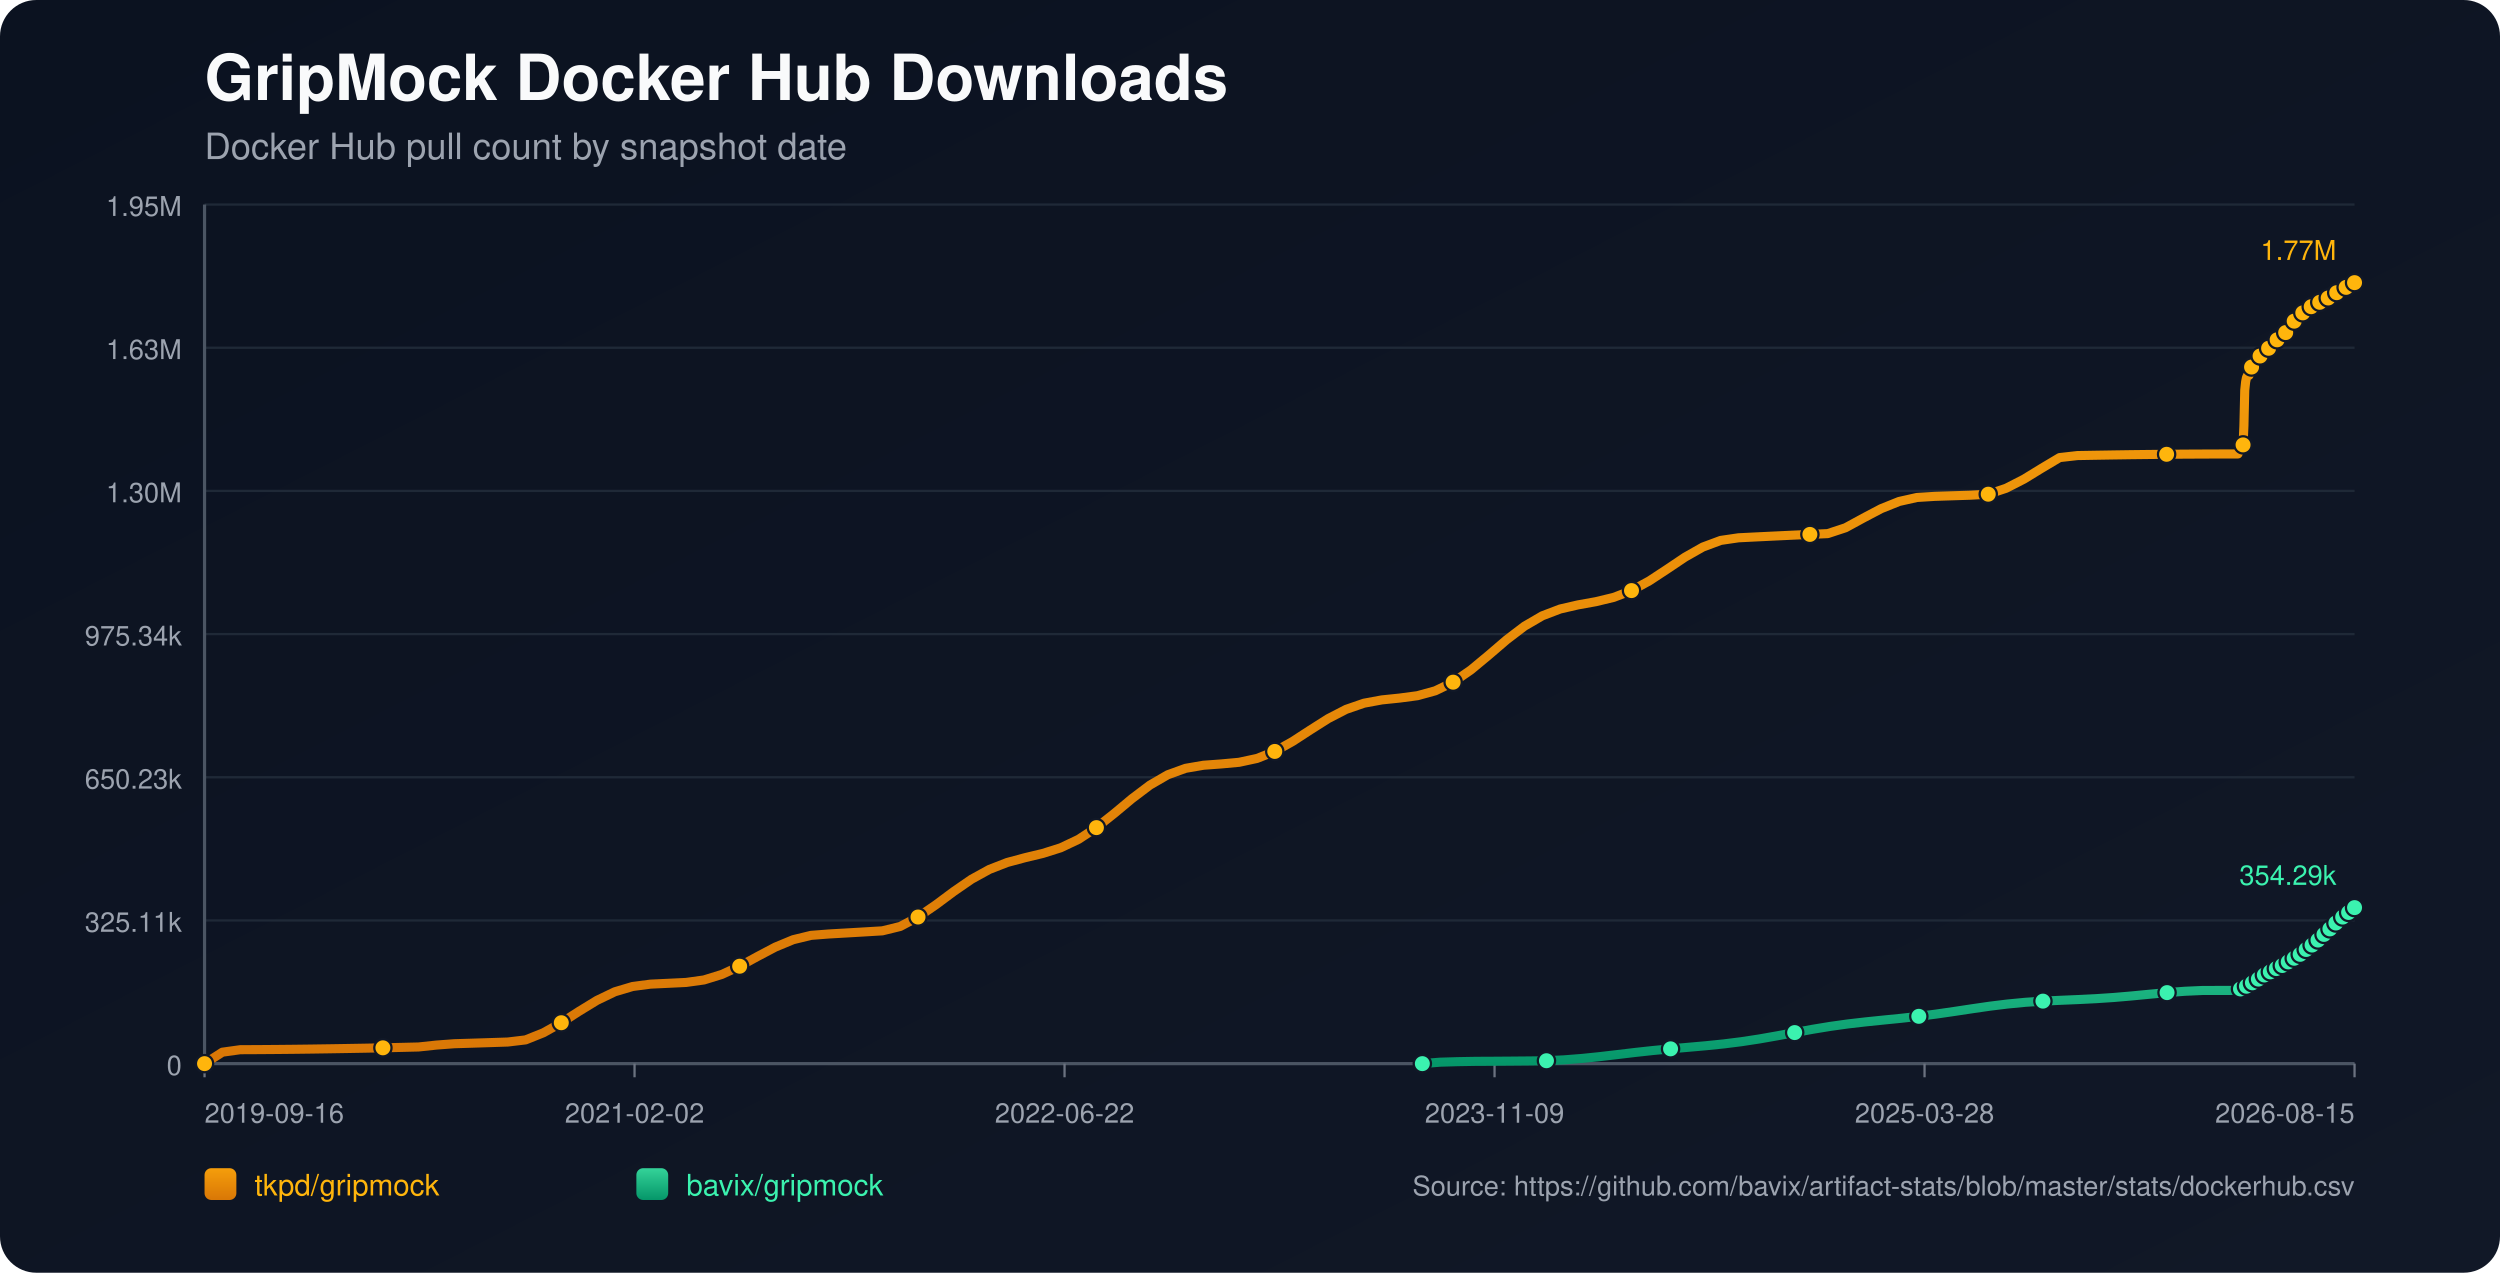
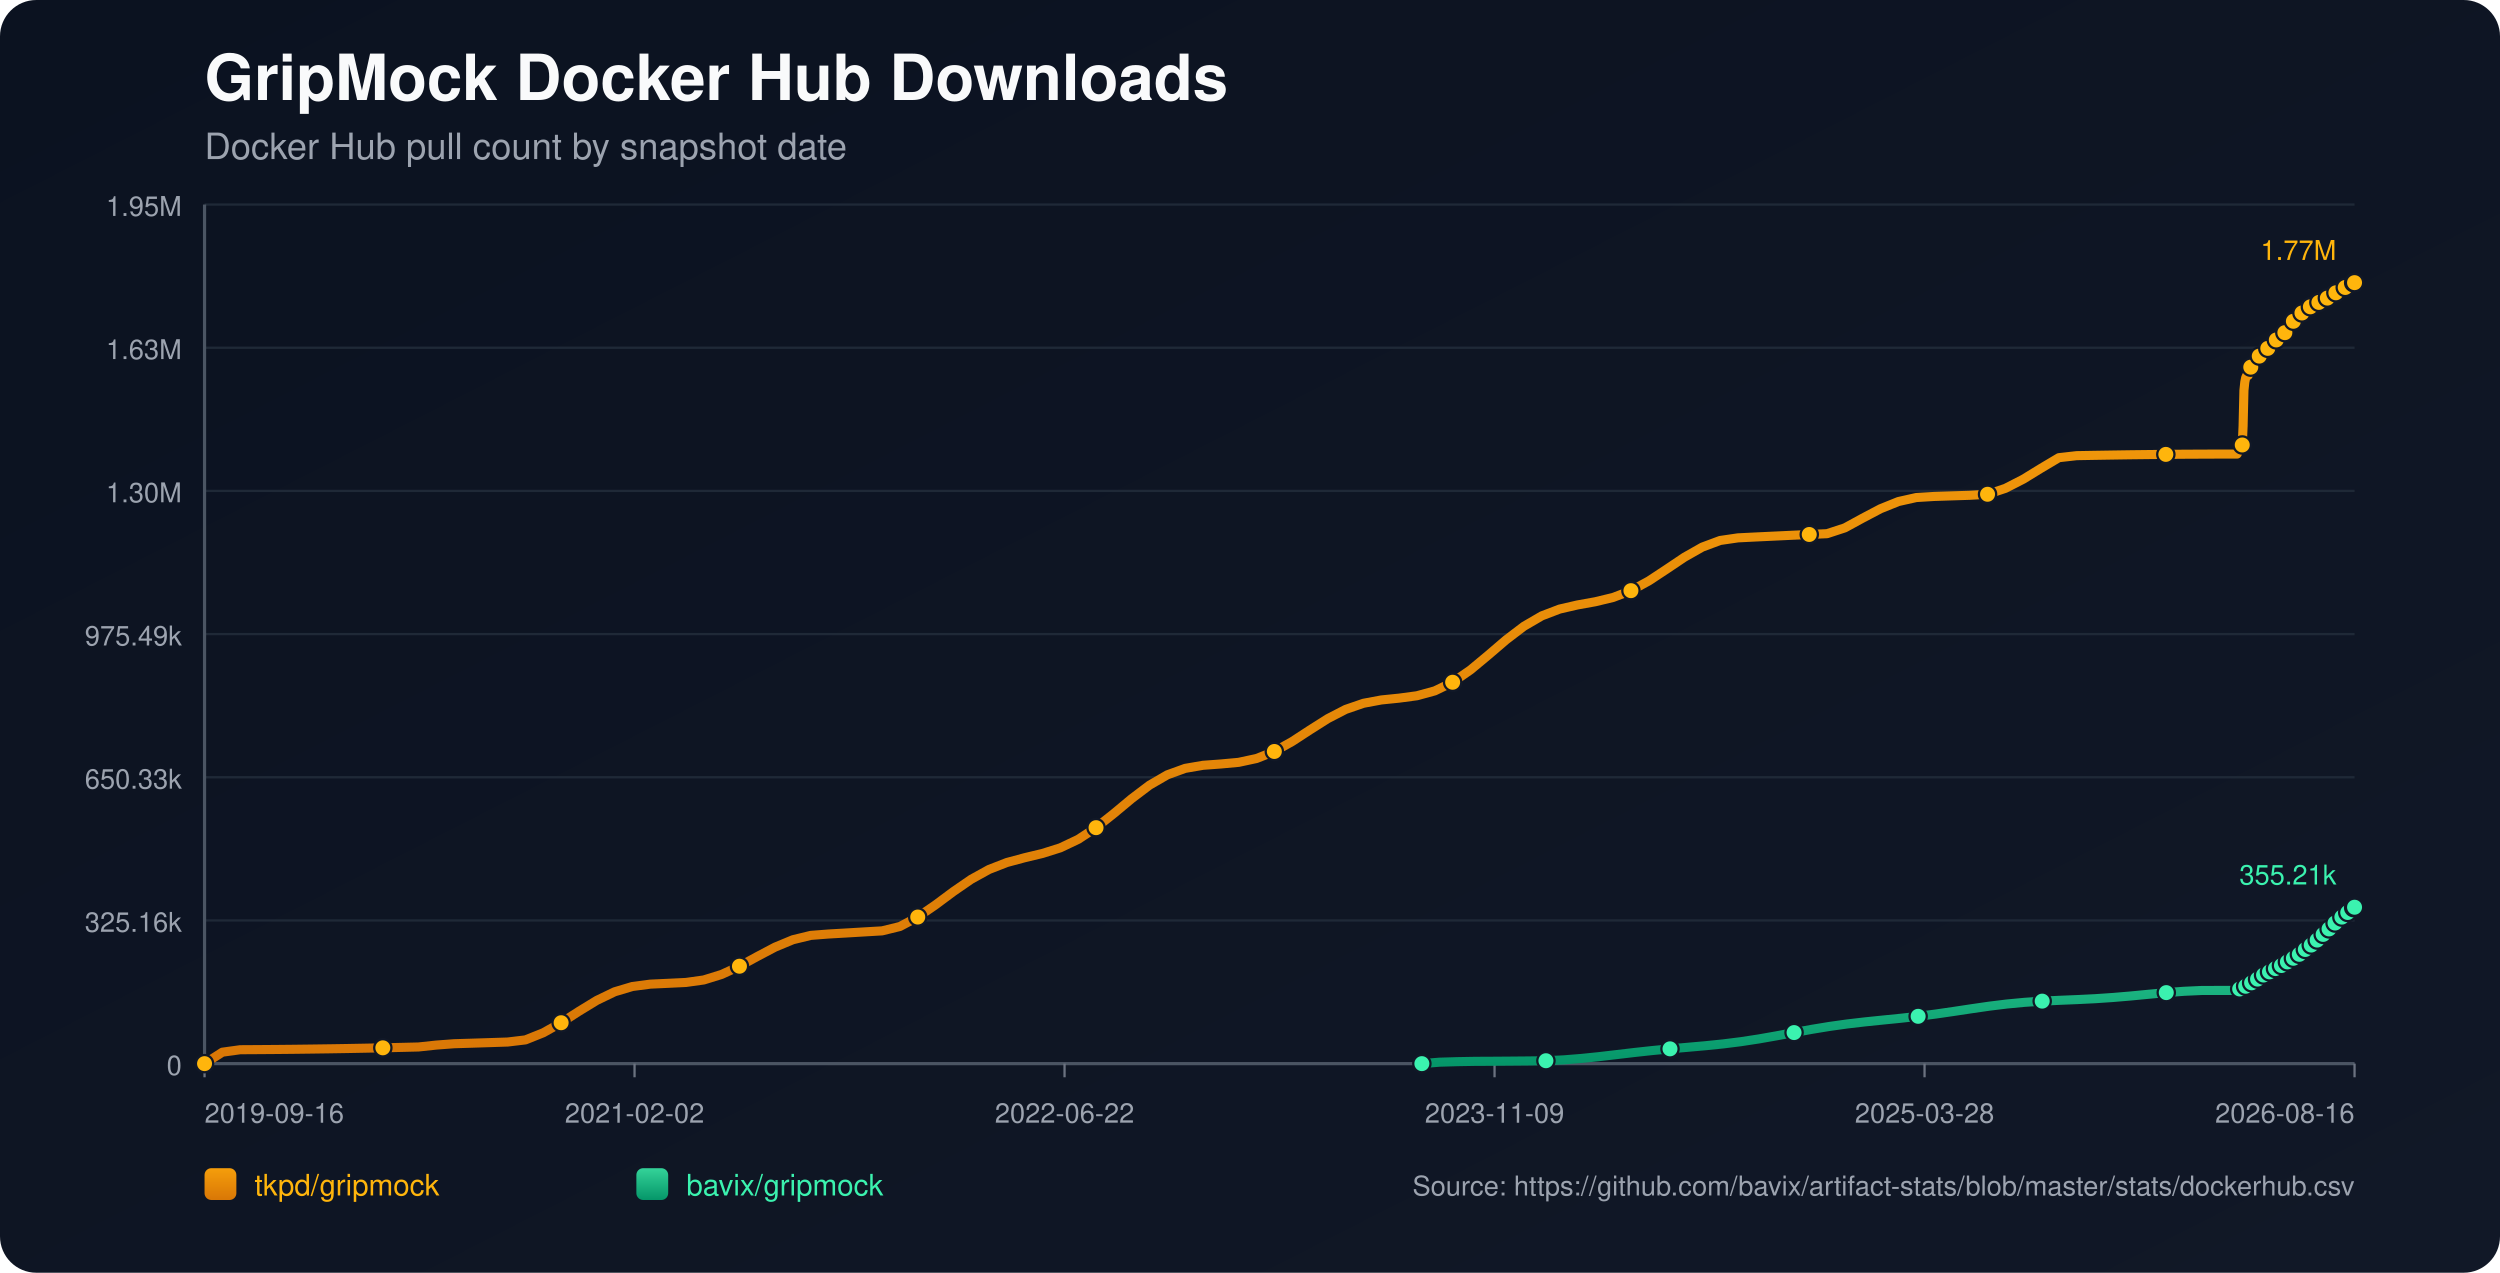
<svg xmlns="http://www.w3.org/2000/svg" width="1100" height="560" viewBox="0 0 1100 560">
  <defs>
    <linearGradient id="bg" x1="0" y1="0" x2="1" y2="1">
      <stop offset="0%" stop-color="#0b1220" />
      <stop offset="100%" stop-color="#111827" />
    </linearGradient>
    <linearGradient id="repo-0" x1="0" y1="0" x2="0" y2="1">
      <stop offset="0%" stop-color="#f59e0b" />
      <stop offset="100%" stop-color="#d97706" />
    </linearGradient>
    <linearGradient id="repo-1" x1="0" y1="0" x2="0" y2="1">
      <stop offset="0%" stop-color="#34d399" />
      <stop offset="100%" stop-color="#059669" />
    </linearGradient>
  </defs>
  <rect x="0" y="0" width="1100" height="560" fill="url(#bg)" rx="16" />
  <text x="90" y="44" fill="#f9fafb" font-size="28" font-family="-apple-system,BlinkMacSystemFont,Segoe UI,Helvetica,Arial,sans-serif" font-weight="700">GripMock Docker Hub Downloads</text>
  <text x="90" y="70" fill="#9ca3af" font-size="16" font-family="-apple-system,BlinkMacSystemFont,Segoe UI,Helvetica,Arial,sans-serif">Docker Hub pull count by snapshot date</text>
  <line x1="90" y1="90.00" x2="1036" y2="90.00" stroke="#1f2937" stroke-width="1" />
  <text x="80" y="95.00" text-anchor="end" fill="#9ca3af" font-size="12" font-family="-apple-system,BlinkMacSystemFont,Segoe UI,Helvetica,Arial,sans-serif">1.95M</text>
  <line x1="90" y1="153.00" x2="1036" y2="153.00" stroke="#1f2937" stroke-width="1" />
  <text x="80" y="158.00" text-anchor="end" fill="#9ca3af" font-size="12" font-family="-apple-system,BlinkMacSystemFont,Segoe UI,Helvetica,Arial,sans-serif">1.63M</text>
  <line x1="90" y1="216.00" x2="1036" y2="216.00" stroke="#1f2937" stroke-width="1" />
  <text x="80" y="221.00" text-anchor="end" fill="#9ca3af" font-size="12" font-family="-apple-system,BlinkMacSystemFont,Segoe UI,Helvetica,Arial,sans-serif">1.30M</text>
  <line x1="90" y1="279.00" x2="1036" y2="279.00" stroke="#1f2937" stroke-width="1" />
-   <text x="80" y="284.00" text-anchor="end" fill="#9ca3af" font-size="12" font-family="-apple-system,BlinkMacSystemFont,Segoe UI,Helvetica,Arial,sans-serif">975.34k</text>
+   <text x="80" y="284.00" text-anchor="end" fill="#9ca3af" font-size="12" font-family="-apple-system,BlinkMacSystemFont,Segoe UI,Helvetica,Arial,sans-serif">975.49k</text>
  <line x1="90" y1="342.00" x2="1036" y2="342.00" stroke="#1f2937" stroke-width="1" />
-   <text x="80" y="347.00" text-anchor="end" fill="#9ca3af" font-size="12" font-family="-apple-system,BlinkMacSystemFont,Segoe UI,Helvetica,Arial,sans-serif">650.23k</text>
+   <text x="80" y="347.00" text-anchor="end" fill="#9ca3af" font-size="12" font-family="-apple-system,BlinkMacSystemFont,Segoe UI,Helvetica,Arial,sans-serif">650.33k</text>
  <line x1="90" y1="405.00" x2="1036" y2="405.00" stroke="#1f2937" stroke-width="1" />
-   <text x="80" y="410.00" text-anchor="end" fill="#9ca3af" font-size="12" font-family="-apple-system,BlinkMacSystemFont,Segoe UI,Helvetica,Arial,sans-serif">325.11k</text>
+   <text x="80" y="410.00" text-anchor="end" fill="#9ca3af" font-size="12" font-family="-apple-system,BlinkMacSystemFont,Segoe UI,Helvetica,Arial,sans-serif">325.16k</text>
  <line x1="90" y1="468.00" x2="1036" y2="468.00" stroke="#1f2937" stroke-width="1" />
  <text x="80" y="473.00" text-anchor="end" fill="#9ca3af" font-size="12" font-family="-apple-system,BlinkMacSystemFont,Segoe UI,Helvetica,Arial,sans-serif">0</text>
  <line x1="90" y1="468" x2="1036" y2="468" stroke="#4b5563" stroke-width="1.4" />
  <line x1="90" y1="90" x2="90" y2="468" stroke="#4b5563" stroke-width="1.4" />
  <line x1="90.00" y1="468" x2="90.00" y2="474" stroke="#6b7280" stroke-width="1" />
  <text x="90.00" y="494" text-anchor="start" fill="#9ca3af" font-size="12" font-family="-apple-system,BlinkMacSystemFont,Segoe UI,Helvetica,Arial,sans-serif">2019-09-16</text>
  <line x1="279.20" y1="468" x2="279.20" y2="474" stroke="#6b7280" stroke-width="1" />
  <text x="279.20" y="494" text-anchor="middle" fill="#9ca3af" font-size="12" font-family="-apple-system,BlinkMacSystemFont,Segoe UI,Helvetica,Arial,sans-serif">2021-02-02</text>
  <line x1="468.40" y1="468" x2="468.40" y2="474" stroke="#6b7280" stroke-width="1" />
  <text x="468.40" y="494" text-anchor="middle" fill="#9ca3af" font-size="12" font-family="-apple-system,BlinkMacSystemFont,Segoe UI,Helvetica,Arial,sans-serif">2022-06-22</text>
  <line x1="657.60" y1="468" x2="657.60" y2="474" stroke="#6b7280" stroke-width="1" />
  <text x="657.60" y="494" text-anchor="middle" fill="#9ca3af" font-size="12" font-family="-apple-system,BlinkMacSystemFont,Segoe UI,Helvetica,Arial,sans-serif">2023-11-09</text>
  <line x1="846.80" y1="468" x2="846.80" y2="474" stroke="#6b7280" stroke-width="1" />
  <text x="846.80" y="494" text-anchor="middle" fill="#9ca3af" font-size="12" font-family="-apple-system,BlinkMacSystemFont,Segoe UI,Helvetica,Arial,sans-serif">2025-03-28</text>
  <line x1="1036.00" y1="468" x2="1036.00" y2="474" stroke="#6b7280" stroke-width="1" />
-   <text x="1036.00" y="494" text-anchor="end" fill="#9ca3af" font-size="12" font-family="-apple-system,BlinkMacSystemFont,Segoe UI,Helvetica,Arial,sans-serif">2026-08-15</text>
-   <polyline fill="none" stroke="url(#repo-0)" stroke-width="4" stroke-linecap="round" stroke-linejoin="round" points="90.00,468.00 97.85,462.96 105.70,461.87 113.54,461.83 121.39,461.77 129.24,461.69 137.09,461.59 144.94,461.47 152.79,461.34 160.63,461.20 168.48,461.04 176.33,460.86 184.18,460.67 192.03,459.83 199.88,459.24 207.72,459.00 215.57,458.75 223.42,458.49 231.27,457.55 239.12,454.41 246.97,450.00 254.81,444.96 262.66,440.16 270.51,436.39 278.36,434.05 286.21,433.02 294.06,432.65 301.90,432.27 309.75,431.18 317.60,428.75 325.45,425.14 333.30,420.86 341.15,416.72 348.99,413.47 356.84,411.56 364.69,410.95 372.54,410.50 380.39,410.04 388.24,409.57 396.08,407.65 403.93,403.49 411.78,398.11 419.63,392.27 427.48,386.86 435.33,382.54 443.17,379.49 451.02,377.38 458.87,375.50 466.72,373.02 474.57,369.30 482.42,364.15 490.26,357.93 498.11,351.38 505.96,345.45 513.81,340.90 521.66,338.06 529.51,336.71 537.35,336.13 545.20,335.41 553.05,333.72 560.90,330.63 568.75,326.24 576.60,321.14 584.44,316.17 592.29,312.12 600.14,309.41 607.99,307.96 615.84,307.15 623.68,306.11 631.53,303.95 639.38,300.16 647.23,294.74 655.08,288.22 662.93,281.49 670.77,275.52 678.62,270.95 686.47,267.96 694.32,266.15 702.17,264.74 710.02,262.85 717.86,259.86 725.71,255.58 733.56,250.42 741.41,245.15 749.26,240.70 757.11,237.78 764.95,236.63 772.80,236.24 780.65,235.86 788.50,235.49 796.35,235.14 804.20,234.79 812.04,232.21 819.89,227.93 827.74,223.80 835.59,220.65 843.44,218.89 851.29,218.40 859.13,218.14 866.98,217.89 874.83,217.45 882.68,214.84 890.53,210.82 898.38,206.01 906.22,201.34 914.07,200.45 921.92,200.31 929.77,200.18 937.62,200.06 945.47,199.97 953.31,199.89 961.16,199.82 969.01,199.78 976.86,199.75 984.71,199.74 985.09,198.86 985.44,197.88 985.82,196.99 986.19,196.43 986.57,196.14 986.95,195.75 987.32,187.47 987.69,171.74 988.07,168.07 988.44,166.19 988.81,165.35 989.19,165.29 989.57,165.17 989.94,163.99 990.32,162.61 990.69,161.50 991.07,160.61 991.44,159.85 991.82,159.78 992.20,159.65 992.57,158.82 992.94,158.24 993.32,157.65 993.69,157.11 994.06,156.70 994.44,156.64 994.82,156.57 995.20,156.16 995.57,155.61 995.95,155.03 996.32,154.55 996.69,154.24 997.07,154.16 997.45,154.10 997.82,153.74 998.19,153.24 998.57,152.47 998.94,151.96 999.32,151.58 999.69,151.53 1000.08,151.43 1000.44,151.10 1000.82,150.71 1001.20,150.32 1001.58,149.89 1001.94,149.52 1002.32,149.43 1002.70,149.31 1003.08,148.78 1003.45,148.27 1003.83,147.66 1004.20,147.23 1004.57,146.82 1004.95,146.72 1005.33,146.57 1005.70,146.33 1006.08,145.80 1006.45,145.23 1006.83,144.62 1007.19,144.07 1007.58,144.00 1007.97,143.82 1008.33,143.28 1008.71,142.62 1009.08,141.89 1009.45,141.31 1009.82,140.85 1010.20,140.77 1010.58,140.62 1010.95,140.08 1011.33,139.45 1011.71,138.87 1012.08,138.29 1012.45,137.91 1012.83,137.84 1013.23,137.66 1013.60,137.15 1013.97,136.58 1014.33,136.23 1014.72,135.94 1015.07,135.78 1015.45,135.70 1015.85,135.62 1016.19,135.38 1016.57,135.17 1016.94,134.95 1017.32,134.68 1017.69,134.46 1018.07,134.39 1018.45,134.27 1018.82,134.02 1019.20,133.72 1019.56,133.46 1019.93,133.25 1020.30,133.10 1020.69,133.01 1021.07,132.93 1021.44,132.72 1021.80,132.46 1022.19,132.22 1022.56,132.01 1022.92,131.79 1023.30,131.74 1023.67,131.65 1024.04,131.38 1024.41,131.11 1024.79,130.83 1025.17,130.57 1025.54,130.34 1025.92,130.31 1026.30,130.23 1026.67,129.89 1027.04,129.53 1027.42,129.26 1027.79,128.96 1028.16,128.78 1028.54,128.69 1028.92,128.61 1029.29,128.30 1030.04,127.65 1030.42,127.39 1030.79,127.18 1031.17,127.15 1031.54,127.07 1031.91,126.81 1032.29,126.44 1032.66,126.13 1033.02,125.82 1033.39,125.55 1033.76,125.50 1034.14,125.44 1034.51,125.17 1034.89,124.96 1035.27,124.73 1035.64,124.52 1036.00,124.36" />
+   <text x="1036.00" y="494" text-anchor="end" fill="#9ca3af" font-size="12" font-family="-apple-system,BlinkMacSystemFont,Segoe UI,Helvetica,Arial,sans-serif">2026-08-16</text>
+   <polyline fill="none" stroke="url(#repo-0)" stroke-width="4" stroke-linecap="round" stroke-linejoin="round" points="90.00,468.00 97.85,462.96 105.69,461.88 113.54,461.83 121.38,461.77 129.23,461.69 137.07,461.59 144.92,461.48 152.76,461.35 160.61,461.20 168.45,461.04 176.30,460.86 184.14,460.67 191.99,459.83 199.83,459.24 207.68,459.00 215.52,458.75 223.37,458.49 231.21,457.55 239.06,454.41 246.90,450.00 254.75,444.96 262.59,440.17 270.44,436.39 278.28,434.05 286.13,433.02 293.97,432.66 301.82,432.28 309.67,431.18 317.51,428.75 325.36,425.14 333.20,420.87 341.05,416.73 348.89,413.48 356.74,411.57 364.58,410.96 372.43,410.51 380.27,410.04 388.12,409.58 395.96,407.66 403.81,403.50 411.65,398.12 419.50,392.28 427.34,386.88 435.19,382.55 443.03,379.50 450.88,377.39 458.72,375.51 466.57,373.03 474.41,369.31 482.26,364.17 490.10,357.94 497.95,351.40 505.79,345.47 513.64,340.92 521.48,338.08 529.33,336.73 537.18,336.15 545.02,335.43 552.87,333.74 560.71,330.65 568.56,326.27 576.40,321.16 584.25,316.19 592.09,312.14 599.94,309.44 607.78,307.98 615.63,307.18 623.47,306.13 631.32,303.98 639.16,300.19 647.01,294.76 654.85,288.24 662.70,281.52 670.54,275.55 678.39,270.98 686.23,267.99 694.08,266.18 701.92,264.77 709.77,262.88 717.61,259.89 725.46,255.62 733.30,250.45 741.15,245.18 749.00,240.73 756.84,237.81 764.69,236.66 772.53,236.27 780.38,235.90 788.22,235.53 796.07,235.17 803.91,234.82 811.76,232.25 819.60,227.97 827.45,223.84 835.29,220.68 843.14,218.92 850.98,218.44 858.83,218.18 866.67,217.93 874.52,217.48 882.36,214.88 890.21,210.86 898.05,206.05 905.90,201.38 913.74,200.49 921.59,200.35 929.43,200.22 937.28,200.10 945.12,200.01 952.97,199.93 960.81,199.86 968.66,199.82 976.51,199.79 984.35,199.78 984.73,198.90 985.09,197.92 985.46,197.03 985.83,196.47 986.21,196.19 986.59,195.79 986.96,187.51 987.33,171.79 987.71,168.12 988.09,166.23 988.45,165.40 988.84,165.33 989.21,165.21 989.58,164.03 989.96,162.65 990.34,161.55 990.71,160.66 991.08,159.89 991.46,159.83 991.84,159.70 992.21,158.87 992.58,158.29 992.96,157.70 993.33,157.16 993.70,156.75 994.08,156.69 994.46,156.62 994.84,156.21 995.21,155.66 995.59,155.07 995.96,154.59 996.33,154.29 996.71,154.20 997.08,154.14 997.45,153.79 997.83,153.28 998.21,152.51 998.57,152.00 998.95,151.63 999.33,151.57 999.72,151.48 1000.08,151.15 1000.46,150.75 1000.84,150.37 1001.21,149.94 1001.58,149.57 1001.96,149.47 1002.34,149.36 1002.71,148.83 1003.09,148.31 1003.46,147.70 1003.84,147.28 1004.20,146.87 1004.58,146.77 1004.97,146.62 1005.34,146.37 1005.71,145.85 1006.09,145.28 1006.46,144.67 1006.83,144.12 1007.21,144.04 1007.61,143.87 1007.97,143.33 1008.35,142.67 1008.72,141.94 1009.09,141.36 1009.45,140.90 1009.83,140.81 1010.22,140.67 1010.58,140.12 1010.96,139.50 1011.34,138.92 1011.71,138.34 1012.08,137.96 1012.46,137.89 1012.86,137.71 1013.23,137.20 1013.60,136.63 1013.96,136.28 1014.35,135.99 1014.70,135.83 1015.08,135.75 1015.48,135.66 1015.82,135.43 1016.20,135.22 1016.57,135.00 1016.95,134.73 1017.32,134.51 1017.70,134.44 1018.08,134.32 1018.45,134.07 1018.82,133.77 1019.19,133.51 1019.56,133.30 1019.93,133.15 1020.31,133.06 1020.70,132.98 1021.06,132.77 1021.43,132.51 1021.81,132.27 1022.19,132.06 1022.55,131.84 1022.93,131.79 1023.30,131.70 1023.67,131.43 1024.04,131.16 1024.42,130.88 1024.79,130.62 1025.16,130.39 1025.55,130.36 1025.92,130.28 1026.29,129.94 1026.67,129.58 1027.04,129.31 1027.42,129.01 1027.79,128.83 1028.17,128.74 1028.55,128.66 1028.91,128.35 1029.66,127.70 1030.04,127.44 1030.42,127.23 1030.79,127.20 1031.17,127.12 1031.54,126.86 1031.91,126.49 1032.29,126.18 1032.65,125.87 1033.01,125.60 1033.39,125.55 1033.76,125.49 1034.14,125.23 1034.52,125.01 1034.89,124.79 1035.27,124.57 1035.62,124.41 1036.00,124.36" />
  <circle cx="90.00" cy="468.00" r="3.8" fill="#ffb50c" stroke="#111827" stroke-width="1" />
-   <circle cx="168.48" cy="461.04" r="3.8" fill="#ffb50c" stroke="#111827" stroke-width="1" />
-   <circle cx="246.97" cy="450.00" r="3.8" fill="#ffb50c" stroke="#111827" stroke-width="1" />
-   <circle cx="325.45" cy="425.14" r="3.8" fill="#ffb50c" stroke="#111827" stroke-width="1" />
-   <circle cx="403.93" cy="403.49" r="3.8" fill="#ffb50c" stroke="#111827" stroke-width="1" />
-   <circle cx="482.42" cy="364.15" r="3.8" fill="#ffb50c" stroke="#111827" stroke-width="1" />
-   <circle cx="560.90" cy="330.63" r="3.8" fill="#ffb50c" stroke="#111827" stroke-width="1" />
-   <circle cx="639.38" cy="300.16" r="3.8" fill="#ffb50c" stroke="#111827" stroke-width="1" />
-   <circle cx="717.86" cy="259.86" r="3.8" fill="#ffb50c" stroke="#111827" stroke-width="1" />
-   <circle cx="796.35" cy="235.14" r="3.8" fill="#ffb50c" stroke="#111827" stroke-width="1" />
-   <circle cx="874.83" cy="217.45" r="3.8" fill="#ffb50c" stroke="#111827" stroke-width="1" />
-   <circle cx="953.31" cy="199.89" r="3.8" fill="#ffb50c" stroke="#111827" stroke-width="1" />
-   <circle cx="986.95" cy="195.75" r="3.8" fill="#ffb50c" stroke="#111827" stroke-width="1" />
-   <circle cx="990.69" cy="161.50" r="3.8" fill="#ffb50c" stroke="#111827" stroke-width="1" />
-   <circle cx="994.44" cy="156.64" r="3.8" fill="#ffb50c" stroke="#111827" stroke-width="1" />
-   <circle cx="998.19" cy="153.24" r="3.8" fill="#ffb50c" stroke="#111827" stroke-width="1" />
-   <circle cx="1001.94" cy="149.52" r="3.8" fill="#ffb50c" stroke="#111827" stroke-width="1" />
-   <circle cx="1005.70" cy="146.33" r="3.8" fill="#ffb50c" stroke="#111827" stroke-width="1" />
-   <circle cx="1009.45" cy="141.31" r="3.8" fill="#ffb50c" stroke="#111827" stroke-width="1" />
-   <circle cx="1013.23" cy="137.66" r="3.8" fill="#ffb50c" stroke="#111827" stroke-width="1" />
-   <circle cx="1016.94" cy="134.95" r="3.8" fill="#ffb50c" stroke="#111827" stroke-width="1" />
-   <circle cx="1020.69" cy="133.01" r="3.8" fill="#ffb50c" stroke="#111827" stroke-width="1" />
-   <circle cx="1024.41" cy="131.11" r="3.8" fill="#ffb50c" stroke="#111827" stroke-width="1" />
-   <circle cx="1028.16" cy="128.78" r="3.8" fill="#ffb50c" stroke="#111827" stroke-width="1" />
-   <circle cx="1032.29" cy="126.44" r="3.8" fill="#ffb50c" stroke="#111827" stroke-width="1" />
+   <circle cx="168.45" cy="461.04" r="3.8" fill="#ffb50c" stroke="#111827" stroke-width="1" />
+   <circle cx="246.90" cy="450.00" r="3.8" fill="#ffb50c" stroke="#111827" stroke-width="1" />
+   <circle cx="325.36" cy="425.14" r="3.8" fill="#ffb50c" stroke="#111827" stroke-width="1" />
+   <circle cx="403.81" cy="403.50" r="3.8" fill="#ffb50c" stroke="#111827" stroke-width="1" />
+   <circle cx="482.26" cy="364.17" r="3.8" fill="#ffb50c" stroke="#111827" stroke-width="1" />
+   <circle cx="560.71" cy="330.65" r="3.8" fill="#ffb50c" stroke="#111827" stroke-width="1" />
+   <circle cx="639.16" cy="300.19" r="3.8" fill="#ffb50c" stroke="#111827" stroke-width="1" />
+   <circle cx="717.61" cy="259.89" r="3.8" fill="#ffb50c" stroke="#111827" stroke-width="1" />
+   <circle cx="796.07" cy="235.17" r="3.8" fill="#ffb50c" stroke="#111827" stroke-width="1" />
+   <circle cx="874.52" cy="217.48" r="3.8" fill="#ffb50c" stroke="#111827" stroke-width="1" />
+   <circle cx="952.97" cy="199.93" r="3.8" fill="#ffb50c" stroke="#111827" stroke-width="1" />
+   <circle cx="986.59" cy="195.79" r="3.8" fill="#ffb50c" stroke="#111827" stroke-width="1" />
+   <circle cx="990.34" cy="161.55" r="3.8" fill="#ffb50c" stroke="#111827" stroke-width="1" />
+   <circle cx="994.08" cy="156.69" r="3.8" fill="#ffb50c" stroke="#111827" stroke-width="1" />
+   <circle cx="997.83" cy="153.28" r="3.8" fill="#ffb50c" stroke="#111827" stroke-width="1" />
+   <circle cx="1001.58" cy="149.57" r="3.8" fill="#ffb50c" stroke="#111827" stroke-width="1" />
+   <circle cx="1005.34" cy="146.37" r="3.8" fill="#ffb50c" stroke="#111827" stroke-width="1" />
+   <circle cx="1009.09" cy="141.36" r="3.8" fill="#ffb50c" stroke="#111827" stroke-width="1" />
+   <circle cx="1012.86" cy="137.71" r="3.8" fill="#ffb50c" stroke="#111827" stroke-width="1" />
+   <circle cx="1016.57" cy="135.00" r="3.8" fill="#ffb50c" stroke="#111827" stroke-width="1" />
+   <circle cx="1020.31" cy="133.06" r="3.8" fill="#ffb50c" stroke="#111827" stroke-width="1" />
+   <circle cx="1024.04" cy="131.16" r="3.8" fill="#ffb50c" stroke="#111827" stroke-width="1" />
+   <circle cx="1027.79" cy="128.83" r="3.8" fill="#ffb50c" stroke="#111827" stroke-width="1" />
+   <circle cx="1031.91" cy="126.49" r="3.8" fill="#ffb50c" stroke="#111827" stroke-width="1" />
+   <circle cx="1035.62" cy="124.41" r="3.8" fill="#ffb50c" stroke="#111827" stroke-width="1" />
  <circle cx="1036.00" cy="124.36" r="3.8" fill="#ffb50c" stroke="#111827" stroke-width="1" />
  <text x="1028.00" y="114.36" text-anchor="end" fill="#ffb50c" font-size="12" font-family="-apple-system,BlinkMacSystemFont,Segoe UI,Helvetica,Arial,sans-serif">1.77M</text>
-   <polyline fill="none" stroke="url(#repo-1)" stroke-width="4" stroke-linecap="round" stroke-linejoin="round" points="625.83,468.00 633.63,467.36 641.43,467.13 649.23,466.99 657.04,466.95 664.84,466.89 672.64,466.82 680.44,466.72 688.24,466.33 696.04,465.72 703.85,464.92 711.65,464.01 719.45,463.08 727.25,462.23 735.05,461.49 742.85,460.81 750.66,460.12 758.46,459.32 766.26,458.34 774.06,457.15 781.86,455.78 789.66,454.33 797.47,452.90 805.27,451.62 813.07,450.53 820.87,449.63 828.67,448.83 836.47,448.05 844.28,447.18 852.08,446.17 859.88,445.04 867.68,443.86 875.48,442.73 883.29,441.77 891.09,441.02 898.89,440.50 906.69,440.13 914.49,439.80 922.29,439.41 930.10,438.89 937.90,438.22 945.70,437.47 953.50,436.75 961.30,436.16 969.10,435.81 976.91,435.79 984.71,435.78 985.09,435.56 985.44,435.35 985.82,435.14 986.19,435.04 986.57,435.00 986.95,434.93 987.32,434.77 987.69,434.52 988.07,434.23 988.44,433.94 988.81,433.68 989.19,433.64 989.57,433.52 989.94,433.27 990.32,432.98 990.69,432.65 991.07,432.44 991.44,432.15 991.82,432.11 992.20,432.05 992.57,431.72 992.94,431.42 993.32,431.09 993.69,430.80 994.06,430.56 994.44,430.41 994.82,430.30 995.20,429.94 995.57,429.62 995.95,429.34 996.32,429.00 996.69,428.83 997.07,428.77 997.45,428.65 997.82,428.38 998.19,428.19 998.57,428.00 998.94,427.61 999.32,427.40 999.69,427.33 1000.08,427.25 1000.44,426.96 1000.82,426.69 1001.20,426.44 1001.58,426.17 1001.94,425.98 1002.32,425.92 1002.70,425.81 1003.08,425.57 1003.45,425.30 1003.83,425.06 1004.20,424.82 1004.57,424.59 1004.95,424.51 1005.33,424.39 1005.70,424.19 1006.08,423.91 1006.45,423.54 1006.83,423.24 1007.19,423.02 1007.58,422.96 1007.97,422.81 1008.33,422.54 1008.71,422.23 1009.08,421.88 1009.45,421.63 1009.82,421.47 1010.20,421.39 1010.58,421.25 1010.95,420.93 1011.33,420.62 1011.71,420.24 1012.08,419.90 1012.45,419.64 1012.83,419.54 1013.23,419.32 1013.60,419.03 1013.97,418.59 1014.33,418.16 1014.72,417.77 1015.07,417.64 1015.45,417.55 1015.85,417.35 1016.19,417.03 1016.57,416.67 1016.94,416.25 1017.32,415.82 1017.69,415.51 1018.07,415.41 1018.45,415.27 1018.82,414.90 1019.20,414.49 1019.56,414.09 1019.93,413.62 1020.30,413.33 1020.69,413.23 1021.07,413.03 1021.44,412.58 1021.80,412.07 1022.19,411.53 1022.56,411.14 1022.92,410.85 1023.30,410.76 1023.67,410.63 1024.04,410.19 1024.41,409.64 1024.79,409.21 1025.17,408.71 1025.54,408.31 1025.92,408.22 1026.30,407.90 1026.67,407.33 1027.04,406.90 1027.42,406.58 1027.79,406.12 1028.16,405.85 1028.54,405.80 1028.92,405.65 1029.29,405.19 1030.04,404.21 1030.42,403.86 1030.79,403.51 1031.17,403.45 1031.54,403.25 1031.91,402.92 1032.29,402.55 1032.66,402.17 1033.02,401.80 1033.39,401.48 1033.76,401.36 1034.14,401.23 1034.51,400.78 1034.89,400.37 1035.27,399.96 1035.64,399.65 1036.00,399.35" />
-   <circle cx="625.83" cy="468.00" r="3.8" fill="#3bf2af" stroke="#111827" stroke-width="1" />
-   <circle cx="680.44" cy="466.72" r="3.8" fill="#3bf2af" stroke="#111827" stroke-width="1" />
-   <circle cx="735.05" cy="461.49" r="3.8" fill="#3bf2af" stroke="#111827" stroke-width="1" />
-   <circle cx="789.66" cy="454.33" r="3.8" fill="#3bf2af" stroke="#111827" stroke-width="1" />
-   <circle cx="844.28" cy="447.18" r="3.8" fill="#3bf2af" stroke="#111827" stroke-width="1" />
-   <circle cx="898.89" cy="440.50" r="3.8" fill="#3bf2af" stroke="#111827" stroke-width="1" />
-   <circle cx="953.50" cy="436.75" r="3.8" fill="#3bf2af" stroke="#111827" stroke-width="1" />
-   <circle cx="985.82" cy="435.14" r="3.8" fill="#3bf2af" stroke="#111827" stroke-width="1" />
-   <circle cx="988.44" cy="433.94" r="3.8" fill="#3bf2af" stroke="#111827" stroke-width="1" />
-   <circle cx="991.07" cy="432.44" r="3.8" fill="#3bf2af" stroke="#111827" stroke-width="1" />
-   <circle cx="993.69" cy="430.80" r="3.8" fill="#3bf2af" stroke="#111827" stroke-width="1" />
-   <circle cx="996.32" cy="429.00" r="3.8" fill="#3bf2af" stroke="#111827" stroke-width="1" />
-   <circle cx="998.94" cy="427.61" r="3.8" fill="#3bf2af" stroke="#111827" stroke-width="1" />
-   <circle cx="1001.58" cy="426.17" r="3.8" fill="#3bf2af" stroke="#111827" stroke-width="1" />
-   <circle cx="1004.20" cy="424.82" r="3.8" fill="#3bf2af" stroke="#111827" stroke-width="1" />
-   <circle cx="1006.83" cy="423.24" r="3.8" fill="#3bf2af" stroke="#111827" stroke-width="1" />
-   <circle cx="1009.45" cy="421.63" r="3.8" fill="#3bf2af" stroke="#111827" stroke-width="1" />
-   <circle cx="1012.08" cy="419.90" r="3.8" fill="#3bf2af" stroke="#111827" stroke-width="1" />
-   <circle cx="1014.72" cy="417.77" r="3.8" fill="#3bf2af" stroke="#111827" stroke-width="1" />
-   <circle cx="1017.32" cy="415.82" r="3.8" fill="#3bf2af" stroke="#111827" stroke-width="1" />
-   <circle cx="1019.93" cy="413.62" r="3.8" fill="#3bf2af" stroke="#111827" stroke-width="1" />
-   <circle cx="1022.56" cy="411.14" r="3.8" fill="#3bf2af" stroke="#111827" stroke-width="1" />
-   <circle cx="1025.17" cy="408.71" r="3.8" fill="#3bf2af" stroke="#111827" stroke-width="1" />
-   <circle cx="1027.79" cy="406.12" r="3.8" fill="#3bf2af" stroke="#111827" stroke-width="1" />
-   <circle cx="1030.79" cy="403.51" r="3.8" fill="#3bf2af" stroke="#111827" stroke-width="1" />
-   <circle cx="1033.39" cy="401.48" r="3.8" fill="#3bf2af" stroke="#111827" stroke-width="1" />
-   <circle cx="1036.00" cy="399.35" r="3.8" fill="#3bf2af" stroke="#111827" stroke-width="1" />
-   <text x="1028.00" y="389.35" text-anchor="end" fill="#3bf2af" font-size="12" font-family="-apple-system,BlinkMacSystemFont,Segoe UI,Helvetica,Arial,sans-serif">354.29k</text>
+   <polyline fill="none" stroke="url(#repo-1)" stroke-width="4" stroke-linecap="round" stroke-linejoin="round" points="625.62,468.00 633.41,467.36 641.21,467.13 649.01,466.99 656.81,466.95 664.61,466.89 672.41,466.82 680.21,466.72 688.00,466.34 695.80,465.72 703.60,464.92 711.40,464.01 719.20,463.09 727.00,462.24 734.80,461.49 742.59,460.81 750.39,460.12 758.19,459.32 765.99,458.34 773.79,457.15 781.59,455.78 789.39,454.33 797.18,452.91 804.98,451.63 812.78,450.54 820.58,449.63 828.38,448.83 836.18,448.05 843.98,447.18 851.77,446.17 859.57,445.04 867.37,443.86 875.17,442.73 882.97,441.77 890.77,441.03 898.57,440.50 906.36,440.13 914.16,439.81 921.96,439.42 929.76,438.89 937.56,438.23 945.36,437.48 953.16,436.75 960.95,436.17 968.75,435.81 976.55,435.79 984.35,435.79 984.73,435.56 985.09,435.35 985.46,435.15 985.83,435.04 986.21,435.00 986.59,434.93 986.96,434.77 987.33,434.53 987.71,434.23 988.09,433.95 988.45,433.69 988.84,433.65 989.21,433.52 989.58,433.28 989.96,432.98 990.34,432.66 990.71,432.44 991.08,432.15 991.46,432.12 991.84,432.05 992.21,431.72 992.58,431.43 992.96,431.10 993.33,430.80 993.70,430.57 994.08,430.41 994.46,430.31 994.84,429.95 995.21,429.63 995.59,429.35 995.96,429.01 996.33,428.84 996.71,428.78 997.08,428.65 997.45,428.38 997.83,428.19 998.21,428.01 998.57,427.62 998.95,427.41 999.33,427.34 999.72,427.26 1000.08,426.97 1000.46,426.69 1000.84,426.44 1001.21,426.17 1001.58,425.99 1001.96,425.93 1002.34,425.82 1002.71,425.57 1003.09,425.31 1003.46,425.06 1003.84,424.83 1004.20,424.59 1004.58,424.52 1004.97,424.40 1005.34,424.19 1005.71,423.91 1006.09,423.55 1006.46,423.24 1006.83,423.03 1007.21,422.96 1007.61,422.82 1007.97,422.55 1008.35,422.23 1008.72,421.88 1009.09,421.64 1009.45,421.47 1009.83,421.40 1010.22,421.26 1010.58,420.94 1010.96,420.63 1011.34,420.25 1011.71,419.90 1012.08,419.65 1012.46,419.54 1012.86,419.33 1013.23,419.04 1013.60,418.59 1013.96,418.17 1014.35,417.77 1014.70,417.64 1015.08,417.56 1015.48,417.35 1015.82,417.04 1016.20,416.68 1016.57,416.26 1016.95,415.82 1017.32,415.52 1017.70,415.42 1018.08,415.28 1018.45,414.90 1018.82,414.49 1019.19,414.10 1019.56,413.63 1019.93,413.34 1020.31,413.24 1020.70,413.04 1021.06,412.58 1021.43,412.08 1021.81,411.54 1022.19,411.14 1022.55,410.86 1022.93,410.77 1023.30,410.64 1023.67,410.19 1024.04,409.65 1024.42,409.22 1024.79,408.72 1025.16,408.32 1025.55,408.23 1025.92,407.91 1026.29,407.34 1026.67,406.91 1027.04,406.59 1027.42,406.13 1027.79,405.86 1028.17,405.81 1028.55,405.66 1028.91,405.20 1029.66,404.22 1030.04,403.87 1030.42,403.52 1030.79,403.46 1031.17,403.26 1031.54,402.93 1031.91,402.56 1032.29,402.18 1032.65,401.81 1033.01,401.49 1033.39,401.37 1033.76,401.24 1034.14,400.79 1034.52,400.38 1034.89,399.97 1035.27,399.66 1035.62,399.36 1036.00,399.18" />
+   <circle cx="625.62" cy="468.00" r="3.8" fill="#3bf2af" stroke="#111827" stroke-width="1" />
+   <circle cx="680.21" cy="466.72" r="3.8" fill="#3bf2af" stroke="#111827" stroke-width="1" />
+   <circle cx="734.80" cy="461.49" r="3.8" fill="#3bf2af" stroke="#111827" stroke-width="1" />
+   <circle cx="789.39" cy="454.33" r="3.8" fill="#3bf2af" stroke="#111827" stroke-width="1" />
+   <circle cx="843.98" cy="447.18" r="3.8" fill="#3bf2af" stroke="#111827" stroke-width="1" />
+   <circle cx="898.57" cy="440.50" r="3.8" fill="#3bf2af" stroke="#111827" stroke-width="1" />
+   <circle cx="953.16" cy="436.75" r="3.8" fill="#3bf2af" stroke="#111827" stroke-width="1" />
+   <circle cx="985.46" cy="435.15" r="3.8" fill="#3bf2af" stroke="#111827" stroke-width="1" />
+   <circle cx="988.09" cy="433.95" r="3.8" fill="#3bf2af" stroke="#111827" stroke-width="1" />
+   <circle cx="990.71" cy="432.44" r="3.8" fill="#3bf2af" stroke="#111827" stroke-width="1" />
+   <circle cx="993.33" cy="430.80" r="3.8" fill="#3bf2af" stroke="#111827" stroke-width="1" />
+   <circle cx="995.96" cy="429.01" r="3.8" fill="#3bf2af" stroke="#111827" stroke-width="1" />
+   <circle cx="998.57" cy="427.62" r="3.8" fill="#3bf2af" stroke="#111827" stroke-width="1" />
+   <circle cx="1001.21" cy="426.17" r="3.8" fill="#3bf2af" stroke="#111827" stroke-width="1" />
+   <circle cx="1003.84" cy="424.83" r="3.8" fill="#3bf2af" stroke="#111827" stroke-width="1" />
+   <circle cx="1006.46" cy="423.24" r="3.8" fill="#3bf2af" stroke="#111827" stroke-width="1" />
+   <circle cx="1009.09" cy="421.64" r="3.8" fill="#3bf2af" stroke="#111827" stroke-width="1" />
+   <circle cx="1011.71" cy="419.90" r="3.8" fill="#3bf2af" stroke="#111827" stroke-width="1" />
+   <circle cx="1014.35" cy="417.77" r="3.8" fill="#3bf2af" stroke="#111827" stroke-width="1" />
+   <circle cx="1016.95" cy="415.82" r="3.8" fill="#3bf2af" stroke="#111827" stroke-width="1" />
+   <circle cx="1019.56" cy="413.63" r="3.8" fill="#3bf2af" stroke="#111827" stroke-width="1" />
+   <circle cx="1022.19" cy="411.14" r="3.8" fill="#3bf2af" stroke="#111827" stroke-width="1" />
+   <circle cx="1024.79" cy="408.72" r="3.8" fill="#3bf2af" stroke="#111827" stroke-width="1" />
+   <circle cx="1027.42" cy="406.13" r="3.8" fill="#3bf2af" stroke="#111827" stroke-width="1" />
+   <circle cx="1030.42" cy="403.52" r="3.8" fill="#3bf2af" stroke="#111827" stroke-width="1" />
+   <circle cx="1033.01" cy="401.49" r="3.8" fill="#3bf2af" stroke="#111827" stroke-width="1" />
+   <circle cx="1035.62" cy="399.36" r="3.8" fill="#3bf2af" stroke="#111827" stroke-width="1" />
+   <circle cx="1036.00" cy="399.18" r="3.8" fill="#3bf2af" stroke="#111827" stroke-width="1" />
+   <text x="1028.00" y="389.18" text-anchor="end" fill="#3bf2af" font-size="12" font-family="-apple-system,BlinkMacSystemFont,Segoe UI,Helvetica,Arial,sans-serif">355.21k</text>
  <rect x="90.00" y="514.00" width="14" height="14" fill="url(#repo-0)" rx="3" />
  <text x="112.00" y="526.00" fill="#ffb50c" font-size="13" font-family="-apple-system,BlinkMacSystemFont,Segoe UI,Helvetica,Arial,sans-serif">tkpd/gripmock</text>
  <rect x="280.00" y="514.00" width="14" height="14" fill="url(#repo-1)" rx="3" />
  <text x="302.00" y="526.00" fill="#3bf2af" font-size="13" font-family="-apple-system,BlinkMacSystemFont,Segoe UI,Helvetica,Arial,sans-serif">bavix/gripmock</text>
  <text x="1036.00" y="526.00" text-anchor="end" fill="#9ca3af" font-size="12" font-family="-apple-system,BlinkMacSystemFont,Segoe UI,Helvetica,Arial,sans-serif">Source: https://github.com/bavix/artifact-stats/blob/master/stats/dockerhub.csv</text>
</svg>
